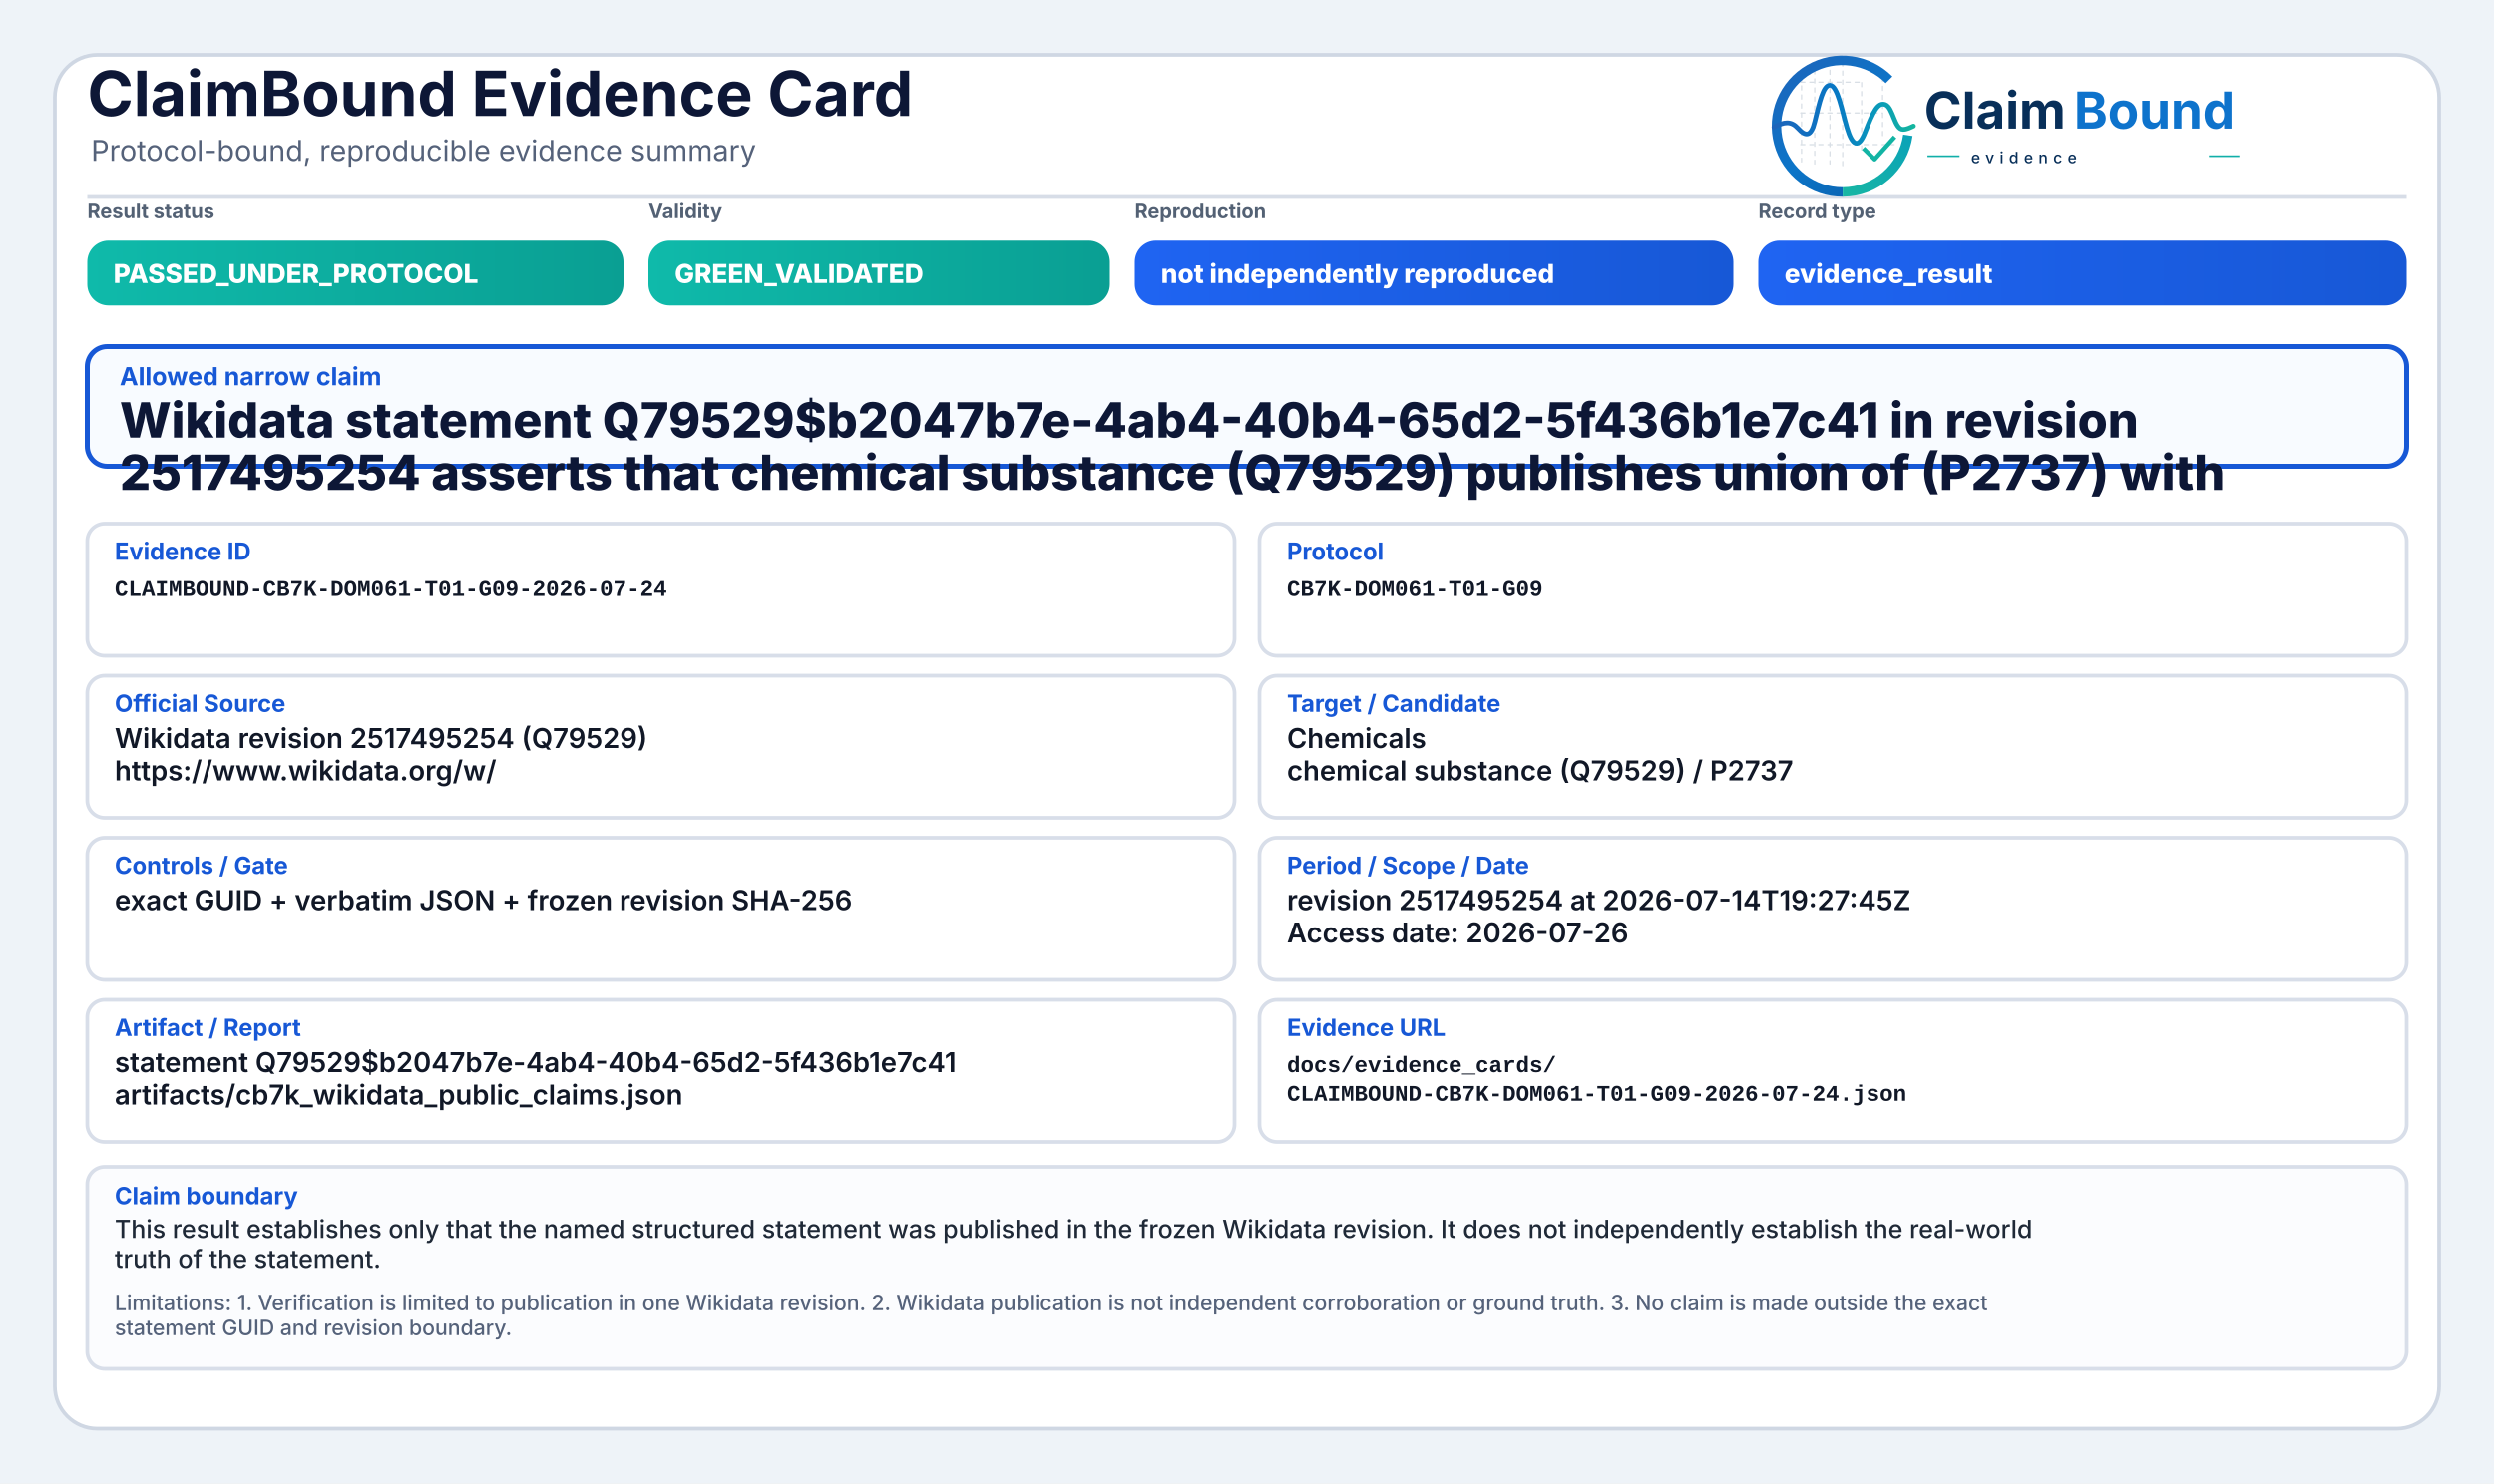
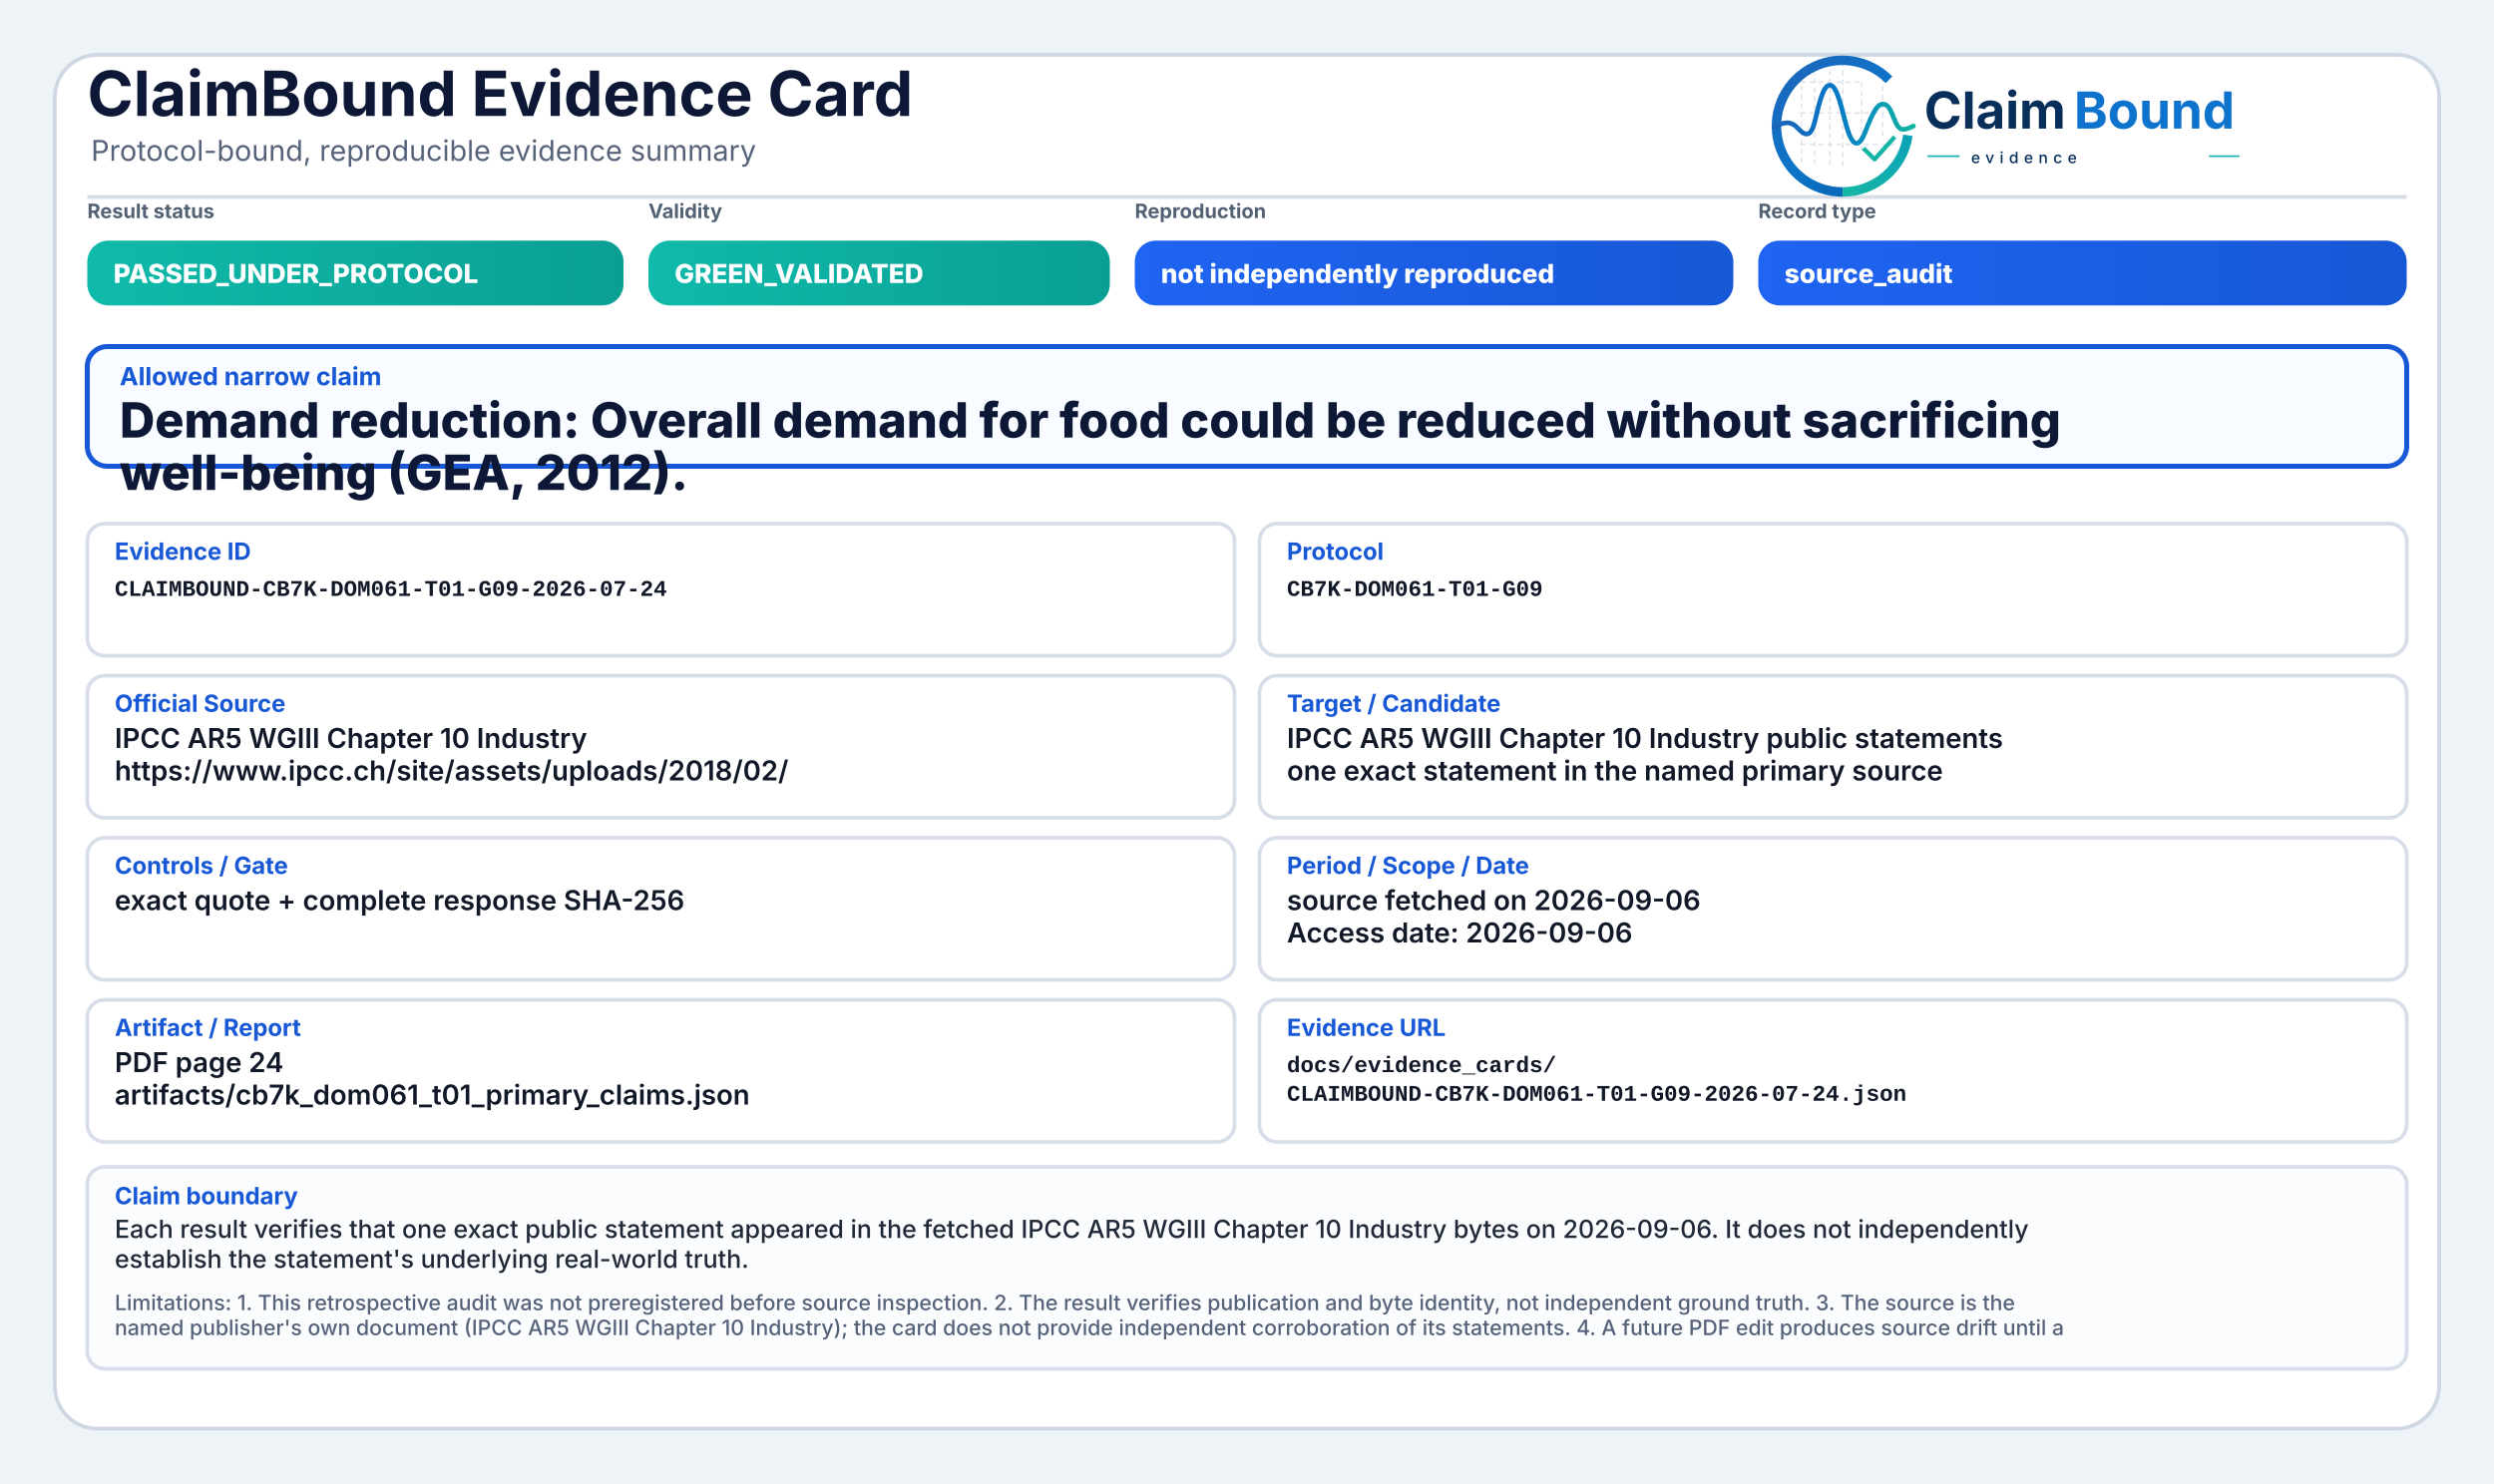
<svg xmlns="http://www.w3.org/2000/svg" width="2000" height="1190" viewBox="0 0 2000 1190" role="img" aria-label="ClaimBound Evidence Card">
  <defs>
    <linearGradient id="greenGrad" x1="0" y1="0" x2="1" y2="0">
      <stop offset="0%" stop-color="#0fbaaa" />
      <stop offset="100%" stop-color="#0a9f93" />
    </linearGradient>
    <linearGradient id="yellowGrad" x1="0" y1="0" x2="1" y2="0">
      <stop offset="0%" stop-color="#fbbf24" />
      <stop offset="100%" stop-color="#d97706" />
    </linearGradient>
    <linearGradient id="amberGrad" x1="0" y1="0" x2="1" y2="0">
      <stop offset="0%" stop-color="#f97316" />
      <stop offset="100%" stop-color="#c2410c" />
    </linearGradient>
    <linearGradient id="redGrad" x1="0" y1="0" x2="1" y2="0">
      <stop offset="0%" stop-color="#ef4444" />
      <stop offset="100%" stop-color="#b91c1c" />
    </linearGradient>
    <linearGradient id="grayGrad" x1="0" y1="0" x2="1" y2="0">
      <stop offset="0%" stop-color="#64748b" />
      <stop offset="100%" stop-color="#475569" />
    </linearGradient>
    <linearGradient id="blueGrad" x1="0" y1="0" x2="1" y2="0">
      <stop offset="0%" stop-color="#1f64f2" />
      <stop offset="100%" stop-color="#1758d6" />
    </linearGradient>
    <linearGradient id="logoRingBlue" x1="73" y1="453" x2="348" y2="793" gradientUnits="userSpaceOnUse">
      <stop offset="0" stop-color="#1E64BA" />
      <stop offset="0.55" stop-color="#0C75C8" />
      <stop offset="1" stop-color="#0A5FAB" />
    </linearGradient>
    <linearGradient id="logoRingTeal" x1="221" y1="792" x2="403" y2="594" gradientUnits="userSpaceOnUse">
      <stop offset="0" stop-color="#18B7A3" />
      <stop offset="1" stop-color="#089EBC" />
    </linearGradient>
    <linearGradient id="logoSignalGradient" x1="61" y1="628" x2="404" y2="628" gradientUnits="userSpaceOnUse">
      <stop offset="0" stop-color="#1E64BA" />
      <stop offset="0.43" stop-color="#0877C4" />
      <stop offset="0.72" stop-color="#0A97BB" />
      <stop offset="1" stop-color="#14B69E" />
    </linearGradient>
  </defs>
  <rect x="0" y="0" width="2000" height="1190" fill="#eef3f8" />
  <rect x="44" y="44" width="1912" height="1102" rx="34" fill="#ffffff" stroke="#cfd7e3" stroke-width="3" />
  <path d="M70 158 H1930" stroke="#d7dde7" stroke-width="3" />
  <text x="70" y="93" font-family="Inter, Segoe UI, Arial, sans-serif" font-size="50" font-weight="750" fill="#0d1736">ClaimBound Evidence Card</text>
  <text x="73" y="129" font-family="Inter, Segoe UI, Arial, sans-serif" font-size="23" font-weight="400" fill="#55627a">Protocol-bound, reproducible evidence summary</text>
  <g aria-label="ClaimBound evidence logo" transform="translate(1415,52) scale(0.33) translate(-40,-478)">
    <g stroke-linecap="butt" stroke-linejoin="round">
      <g stroke="#CBD3DC" stroke-width="3.2" stroke-linecap="round" stroke-dasharray="10 12" opacity="0.72">
        <path d="M130 507V714" />
        <path d="M162 490V719" />
        <path d="M199 491V719" />
        <path d="M230 471V726" />
        <path d="M276 521V690" />
        <path d="M327 508V650" />
        <path d="M128 520H277" />
        <path d="M128 595H327" />
        <path d="M128 672H355" />
      </g>
      <path d="M342.6 514.3A160 160 0 1 0 230 787" fill="none" stroke="url(#logoRingBlue)" stroke-width="23" />
      <path d="M230 787A160 160 0 0 0 388.4 649.3" fill="none" stroke="url(#logoRingTeal)" stroke-width="23" />
      <path d="M63 629.5C87 616.4 104.3 613.6 121.2 632.2C140.7 653.8 153.4 651.6 162.1 616.2C173.8 568.5 182.5 527.5 198.9 527.5C217.5 527.5 228.4 590.6 240.3 630.8C253.4 675.4 268.6 682.8 284.6 641.5C303.5 592.9 315.2 567.6 333.7 574.7C352.6 582 355.7 635.1 376.6 634.9C386.2 634.8 394 630.4 402 626.8" fill="none" stroke="url(#logoSignalGradient)" stroke-width="11.5" stroke-linecap="round" />
      <path d="M284 684.5L307.5 707.7L353 657" fill="none" stroke="#12B4A4" stroke-width="10.5" stroke-linecap="square" />
    </g>
    <text x="428" y="633" font-family="Inter, Segoe UI, Arial, sans-serif" font-size="124" font-weight="750" fill="#082F59" text-rendering="geometricPrecision">Claim</text>
    <text x="792" y="633" font-family="Inter, Segoe UI, Arial, sans-serif" font-size="124" font-weight="750" fill="#0E73CC" text-rendering="geometricPrecision">Bound</text>
    <line x1="436" y1="700" x2="514" y2="700" stroke="#11AFA9" stroke-width="4" />
    <text x="542" y="717" font-family="Inter, Segoe UI, Arial, sans-serif" font-size="38" font-weight="500" letter-spacing="13" fill="#082F59">evidence</text>
    <line x1="1120" y1="700" x2="1194" y2="700" stroke="#11AFA9" stroke-width="4" />
  </g>
  <text x="70" y="175" font-family="Inter, Segoe UI, Arial, sans-serif" font-size="16" font-weight="650" fill="#536174">Result status</text>
  <rect x="70" y="193" width="430" height="52" rx="17" fill="url(#greenGrad)" />
  <text x="91" y="227" font-family="Inter, Segoe UI, Arial, sans-serif" font-size="21" font-weight="800" fill="#ffffff">PASSED_UNDER_PROTOCOL</text>
  <text x="520" y="175" font-family="Inter, Segoe UI, Arial, sans-serif" font-size="16" font-weight="650" fill="#536174">Validity</text>
  <rect x="520" y="193" width="370" height="52" rx="17" fill="url(#greenGrad)" />
  <text x="541" y="227" font-family="Inter, Segoe UI, Arial, sans-serif" font-size="21" font-weight="800" fill="#ffffff">GREEN_VALIDATED</text>
  <text x="910" y="175" font-family="Inter, Segoe UI, Arial, sans-serif" font-size="16" font-weight="650" fill="#536174">Reproduction</text>
  <rect x="910" y="193" width="480" height="52" rx="17" fill="url(#blueGrad)" />
  <text x="931" y="227" font-family="Inter, Segoe UI, Arial, sans-serif" font-size="21" font-weight="800" fill="#ffffff">not independently reproduced</text>
  <text x="1410" y="175" font-family="Inter, Segoe UI, Arial, sans-serif" font-size="16" font-weight="650" fill="#536174">Record type</text>
  <rect x="1410" y="193" width="520" height="52" rx="17" fill="url(#blueGrad)" />
-   <text x="1431" y="227" font-family="Inter, Segoe UI, Arial, sans-serif" font-size="21" font-weight="800" fill="#ffffff">evidence_result</text>
+   <text x="1431" y="227" font-family="Inter, Segoe UI, Arial, sans-serif" font-size="21" font-weight="800" fill="#ffffff">source_audit</text>
  <rect x="70" y="278" width="1860" height="96" rx="16" fill="#f8fbff" stroke="#1758d6" stroke-width="4" />
  <text x="96" y="309" font-family="Inter, Segoe UI, Arial, sans-serif" font-size="20" font-weight="750" fill="#1758d6">Allowed narrow claim</text>
-   <text x="96" y="351" font-family="Inter, Segoe UI, Arial, sans-serif" font-size="39" font-weight="800" fill="#0d1736">Wikidata statement Q79529$b2047b7e-4ab4-40b4-65d2-5f436b1e7c41 in revision</text>
-   <text x="96" y="393" font-family="Inter, Segoe UI, Arial, sans-serif" font-size="39" font-weight="800" fill="#0d1736">2517495254 asserts that chemical substance (Q79529) publishes union of (P2737) with</text>
+   <text x="96" y="351" font-family="Inter, Segoe UI, Arial, sans-serif" font-size="39" font-weight="800" fill="#0d1736">Demand reduction: Overall demand for food could be reduced without sacrificing</text>
+   <text x="96" y="393" font-family="Inter, Segoe UI, Arial, sans-serif" font-size="39" font-weight="800" fill="#0d1736">well-being (GEA, 2012).</text>
  <rect x="70" y="420" width="920" height="106" rx="14" fill="#ffffff" stroke="#d8dee9" stroke-width="3" />
  <text x="92" y="449" font-family="Inter, Segoe UI, Arial, sans-serif" font-size="19" font-weight="750" fill="#1758d6">Evidence ID</text>
  <text x="92" y="478" font-family="SFMono-Regular, Consolas, Liberation Mono, monospace" font-size="18" font-weight="600" fill="#111827">CLAIMBOUND-CB7K-DOM061-T01-G09-2026-07-24</text>
  <rect x="1010" y="420" width="920" height="106" rx="14" fill="#ffffff" stroke="#d8dee9" stroke-width="3" />
  <text x="1032" y="449" font-family="Inter, Segoe UI, Arial, sans-serif" font-size="19" font-weight="750" fill="#1758d6">Protocol</text>
  <text x="1032" y="478" font-family="SFMono-Regular, Consolas, Liberation Mono, monospace" font-size="18" font-weight="600" fill="#111827">CB7K-DOM061-T01-G09</text>
  <rect x="70" y="542" width="920" height="114" rx="14" fill="#ffffff" stroke="#d8dee9" stroke-width="3" />
  <text x="92" y="571" font-family="Inter, Segoe UI, Arial, sans-serif" font-size="19" font-weight="750" fill="#1758d6">Official Source</text>
-   <text x="92" y="600" font-family="Inter, Segoe UI, Arial, sans-serif" font-size="22" font-weight="600" fill="#111827">Wikidata revision 2517495254 (Q79529)</text>
-   <text x="92" y="626" font-family="Inter, Segoe UI, Arial, sans-serif" font-size="22" font-weight="600" fill="#111827">https://www.wikidata.org/w/</text>
+   <text x="92" y="600" font-family="Inter, Segoe UI, Arial, sans-serif" font-size="22" font-weight="600" fill="#111827">IPCC AR5 WGIII Chapter 10 Industry</text>
+   <text x="92" y="626" font-family="Inter, Segoe UI, Arial, sans-serif" font-size="22" font-weight="600" fill="#111827">https://www.ipcc.ch/site/assets/uploads/2018/02/</text>
  <rect x="1010" y="542" width="920" height="114" rx="14" fill="#ffffff" stroke="#d8dee9" stroke-width="3" />
  <text x="1032" y="571" font-family="Inter, Segoe UI, Arial, sans-serif" font-size="19" font-weight="750" fill="#1758d6">Target / Candidate</text>
-   <text x="1032" y="600" font-family="Inter, Segoe UI, Arial, sans-serif" font-size="22" font-weight="600" fill="#111827">Chemicals</text>
-   <text x="1032" y="626" font-family="Inter, Segoe UI, Arial, sans-serif" font-size="22" font-weight="600" fill="#111827">chemical substance (Q79529) / P2737</text>
+   <text x="1032" y="600" font-family="Inter, Segoe UI, Arial, sans-serif" font-size="22" font-weight="600" fill="#111827">IPCC AR5 WGIII Chapter 10 Industry public statements</text>
+   <text x="1032" y="626" font-family="Inter, Segoe UI, Arial, sans-serif" font-size="22" font-weight="600" fill="#111827">one exact statement in the named primary source</text>
  <rect x="70" y="672" width="920" height="114" rx="14" fill="#ffffff" stroke="#d8dee9" stroke-width="3" />
  <text x="92" y="701" font-family="Inter, Segoe UI, Arial, sans-serif" font-size="19" font-weight="750" fill="#1758d6">Controls / Gate</text>
-   <text x="92" y="730" font-family="Inter, Segoe UI, Arial, sans-serif" font-size="22" font-weight="600" fill="#111827">exact GUID + verbatim JSON + frozen revision SHA-256</text>
+   <text x="92" y="730" font-family="Inter, Segoe UI, Arial, sans-serif" font-size="22" font-weight="600" fill="#111827">exact quote + complete response SHA-256</text>
  <rect x="1010" y="672" width="920" height="114" rx="14" fill="#ffffff" stroke="#d8dee9" stroke-width="3" />
  <text x="1032" y="701" font-family="Inter, Segoe UI, Arial, sans-serif" font-size="19" font-weight="750" fill="#1758d6">Period / Scope / Date</text>
-   <text x="1032" y="730" font-family="Inter, Segoe UI, Arial, sans-serif" font-size="22" font-weight="600" fill="#111827">revision 2517495254 at 2026-07-14T19:27:45Z</text>
-   <text x="1032" y="756" font-family="Inter, Segoe UI, Arial, sans-serif" font-size="22" font-weight="600" fill="#111827">Access date: 2026-07-26</text>
+   <text x="1032" y="730" font-family="Inter, Segoe UI, Arial, sans-serif" font-size="22" font-weight="600" fill="#111827">source fetched on 2026-09-06</text>
+   <text x="1032" y="756" font-family="Inter, Segoe UI, Arial, sans-serif" font-size="22" font-weight="600" fill="#111827">Access date: 2026-09-06</text>
  <rect x="70" y="802" width="920" height="114" rx="14" fill="#ffffff" stroke="#d8dee9" stroke-width="3" />
  <text x="92" y="831" font-family="Inter, Segoe UI, Arial, sans-serif" font-size="19" font-weight="750" fill="#1758d6">Artifact / Report</text>
-   <text x="92" y="860" font-family="Inter, Segoe UI, Arial, sans-serif" font-size="22" font-weight="600" fill="#111827">statement Q79529$b2047b7e-4ab4-40b4-65d2-5f436b1e7c41</text>
-   <text x="92" y="886" font-family="Inter, Segoe UI, Arial, sans-serif" font-size="22" font-weight="600" fill="#111827">artifacts/cb7k_wikidata_public_claims.json</text>
+   <text x="92" y="860" font-family="Inter, Segoe UI, Arial, sans-serif" font-size="22" font-weight="600" fill="#111827">PDF page 24</text>
+   <text x="92" y="886" font-family="Inter, Segoe UI, Arial, sans-serif" font-size="22" font-weight="600" fill="#111827">artifacts/cb7k_dom061_t01_primary_claims.json</text>
  <rect x="1010" y="802" width="920" height="114" rx="14" fill="#ffffff" stroke="#d8dee9" stroke-width="3" />
  <text x="1032" y="831" font-family="Inter, Segoe UI, Arial, sans-serif" font-size="19" font-weight="750" fill="#1758d6">Evidence URL</text>
  <text x="1032" y="860" font-family="SFMono-Regular, Consolas, Liberation Mono, monospace" font-size="18" font-weight="600" fill="#111827">docs/evidence_cards/</text>
  <text x="1032" y="883" font-family="SFMono-Regular, Consolas, Liberation Mono, monospace" font-size="18" font-weight="600" fill="#111827">CLAIMBOUND-CB7K-DOM061-T01-G09-2026-07-24.json</text>
  <rect x="70" y="936" width="1860" height="162" rx="14" fill="#fbfcfe" stroke="#d8dee9" stroke-width="3" />
  <text x="92" y="966" font-family="Inter, Segoe UI, Arial, sans-serif" font-size="19" font-weight="750" fill="#1758d6">Claim boundary</text>
-   <text x="92" y="993" font-family="Inter, Segoe UI, Arial, sans-serif" font-size="20" font-weight="500" fill="#1f2937">This result establishes only that the named structured statement was published in the frozen Wikidata revision. It does not independently establish the real-world</text>
-   <text x="92" y="1017" font-family="Inter, Segoe UI, Arial, sans-serif" font-size="20" font-weight="500" fill="#1f2937">truth of the statement.</text>
-   <text x="92" y="1051" font-family="Inter, Segoe UI, Arial, sans-serif" font-size="17" font-weight="500" fill="#55627a">Limitations: 1. Verification is limited to publication in one Wikidata revision. 2. Wikidata publication is not independent corroboration or ground truth. 3. No claim is made outside the exact</text>
-   <text x="92" y="1071" font-family="Inter, Segoe UI, Arial, sans-serif" font-size="17" font-weight="500" fill="#55627a">statement GUID and revision boundary.</text>
+   <text x="92" y="993" font-family="Inter, Segoe UI, Arial, sans-serif" font-size="20" font-weight="500" fill="#1f2937">Each result verifies that one exact public statement appeared in the fetched IPCC AR5 WGIII Chapter 10 Industry bytes on 2026-09-06. It does not independently</text>
+   <text x="92" y="1017" font-family="Inter, Segoe UI, Arial, sans-serif" font-size="20" font-weight="500" fill="#1f2937">establish the statement's underlying real-world truth.</text>
+   <text x="92" y="1051" font-family="Inter, Segoe UI, Arial, sans-serif" font-size="17" font-weight="500" fill="#55627a">Limitations: 1. This retrospective audit was not preregistered before source inspection. 2. The result verifies publication and byte identity, not independent ground truth. 3. The source is the</text>
+   <text x="92" y="1071" font-family="Inter, Segoe UI, Arial, sans-serif" font-size="17" font-weight="500" fill="#55627a">named publisher's own document (IPCC AR5 WGIII Chapter 10 Industry); the card does not provide independent corroboration of its statements. 4. A future PDF edit produces source drift until a</text>
</svg>
